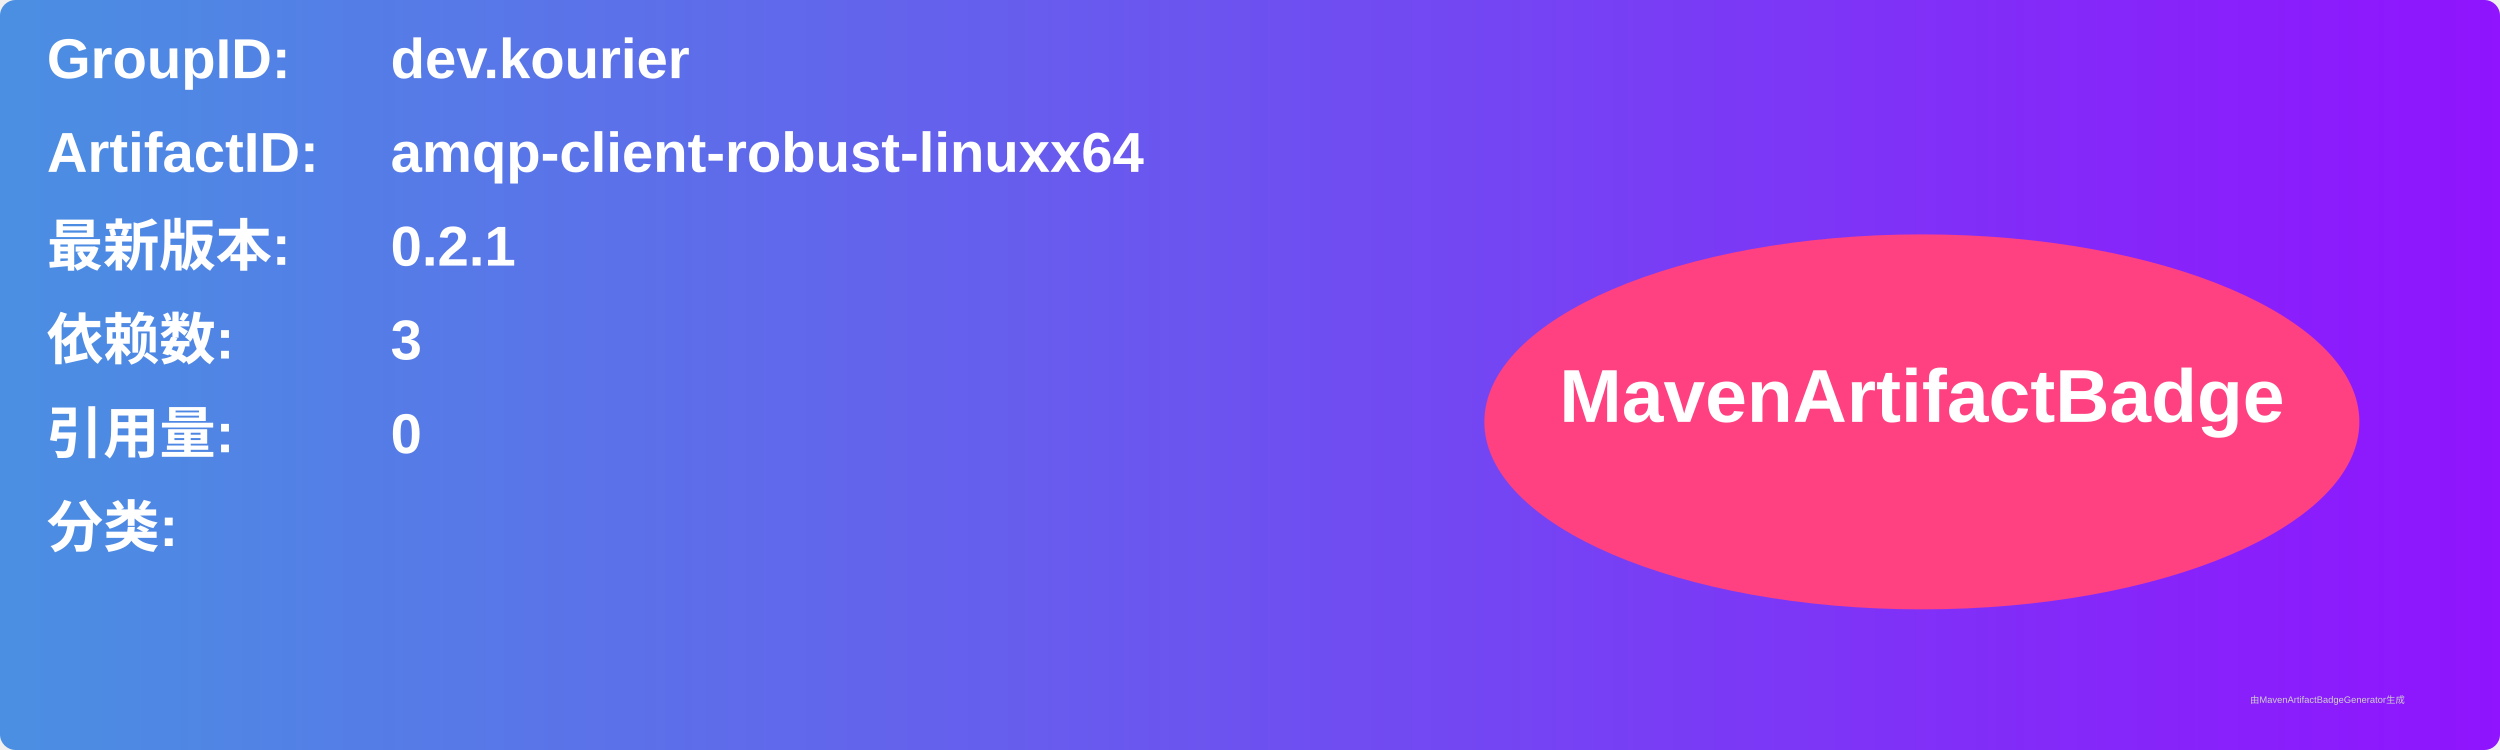
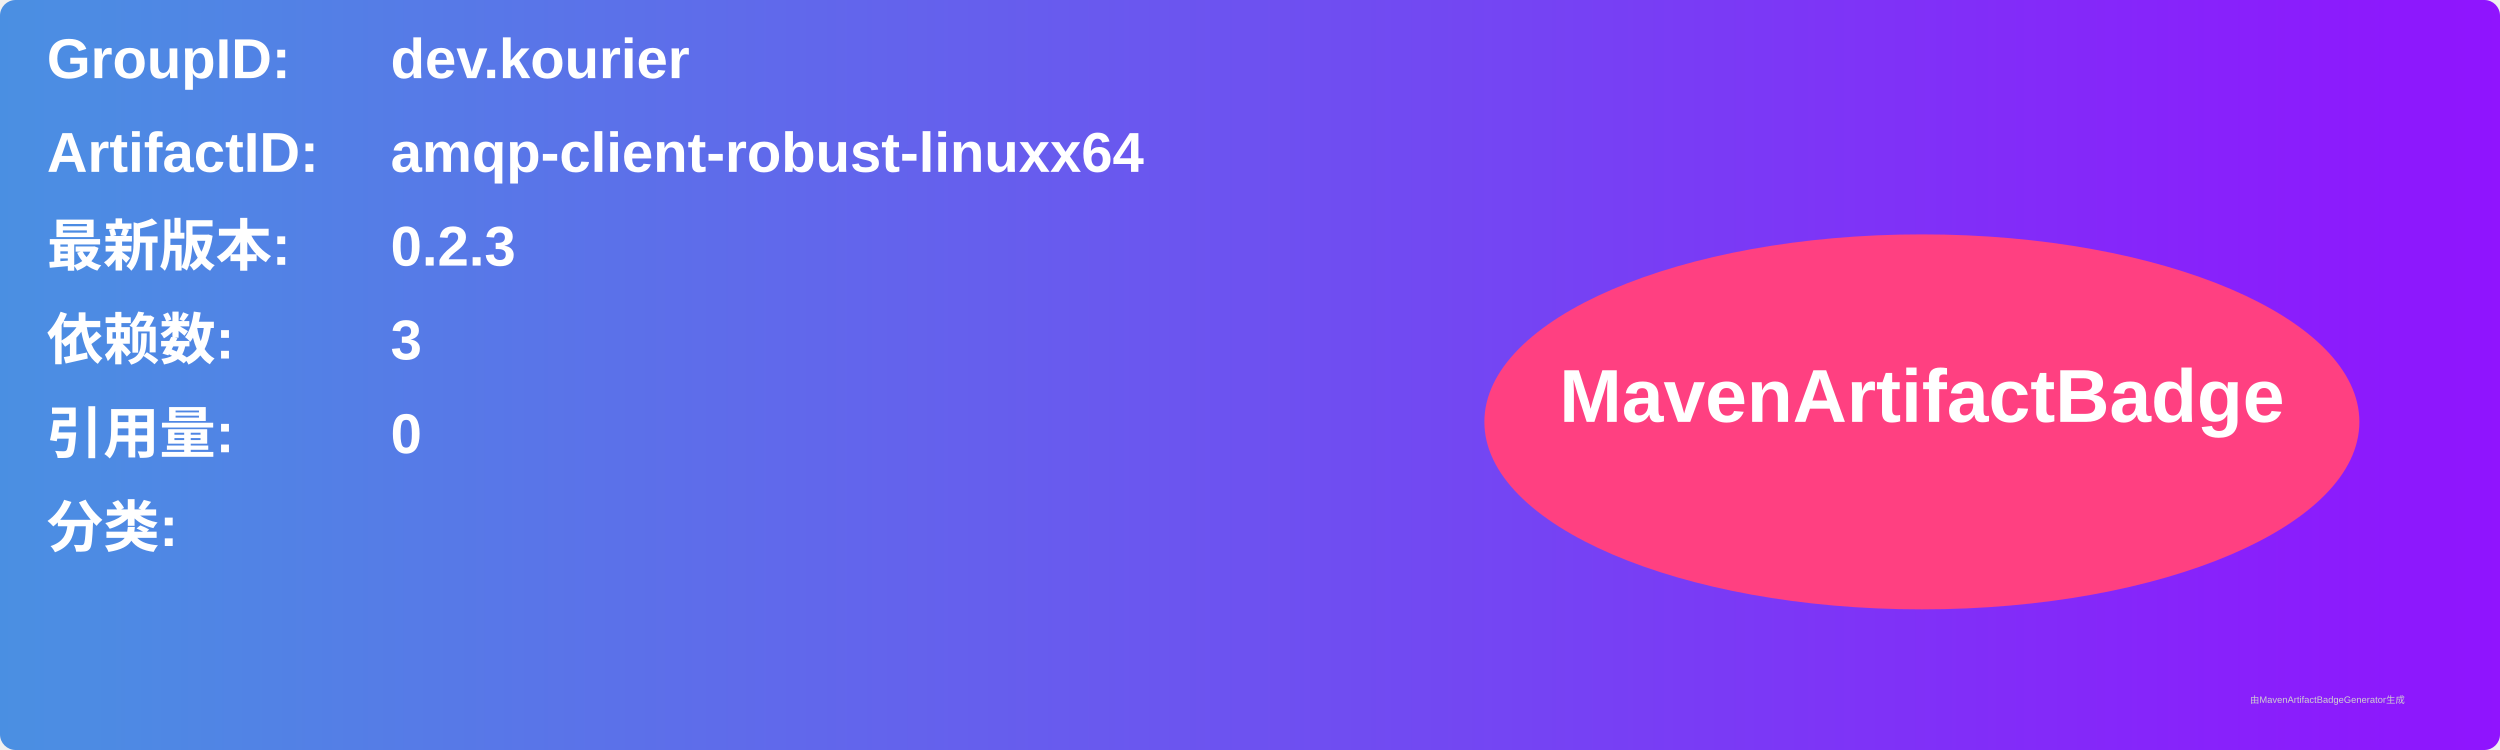
<svg xmlns="http://www.w3.org/2000/svg" width="800" height="240" viewBox="0 0 800 240">
  <linearGradient id="grad" x1="0%" y1="0%" x2="100%" y2="0%">
    <stop offset="0%" stop-color="#4a90e2" />
    <stop offset="100%" stop-color="#9013fe" />
  </linearGradient>
  <rect width="100%" height="100%" rx="5" ry="5" fill="url(#grad)" />
  <g transform="translate(15, 15)">
    <text x="0" y="10" font-family="Arial" font-size="18" fill="white" font-weight="bold" width="260">GroupID:</text>
    <text x="110" y="10" font-family="Arial" font-size="18" fill="white" font-weight="bold" width="460">dev.kourier</text>
    <text x="0" y="40" font-family="Arial" font-size="18" fill="white" font-weight="bold" width="260">ArtifactID:</text>
    <text x="110" y="40" font-family="Arial" font-size="18" fill="white" font-weight="bold" width="460">amqp-client-robust-linuxx64</text>
    <text x="0" y="70" font-family="Arial" font-size="18" fill="white" font-weight="bold">最新版本:</text>
    <text x="110" y="70" font-family="Arial" font-size="18" fill="white" font-weight="bold">
-       <tspan font-weight="bold">0.2.1</tspan>
+       <tspan font-weight="bold">0.2.3</tspan>
    </text>
    <text x="0" y="100" font-family="Arial" font-size="18" fill="white" font-weight="bold">依赖数: </text>
    <text x="110" y="100" font-family="Arial" font-size="18" fill="white">
      <tspan font-weight="bold">3</tspan>
    </text>
    <text x="0" y="130" font-family="Arial" font-size="18" fill="white" font-weight="bold">引用量: </text>
    <text x="110" y="130" font-family="Arial" font-size="18" fill="white">
      <tspan font-weight="bold">0</tspan>
    </text>
    <text x="0" y="160" font-family="Arial" font-size="18" fill="white" font-weight="bold">分类:</text>
    <text x="10" y="190" font-family="Arial" font-size="10" fill="white">
      <tspan font-weight="bold" />
    </text>
    <ellipse cx="600" cy="120" rx="140" ry="60" fill="#ff4081" />
    <text x="600" y="120" text-anchor="middle" font-family="Arial" font-size="24" fill="white" font-weight="bold">MavenArtifactBadge</text>
  </g>
  <text x="720" y="225" font-family="Arial" font-size="3" fill="#d0d0d0">由MavenArtifactBadgeGenerator生成</text>
</svg>
